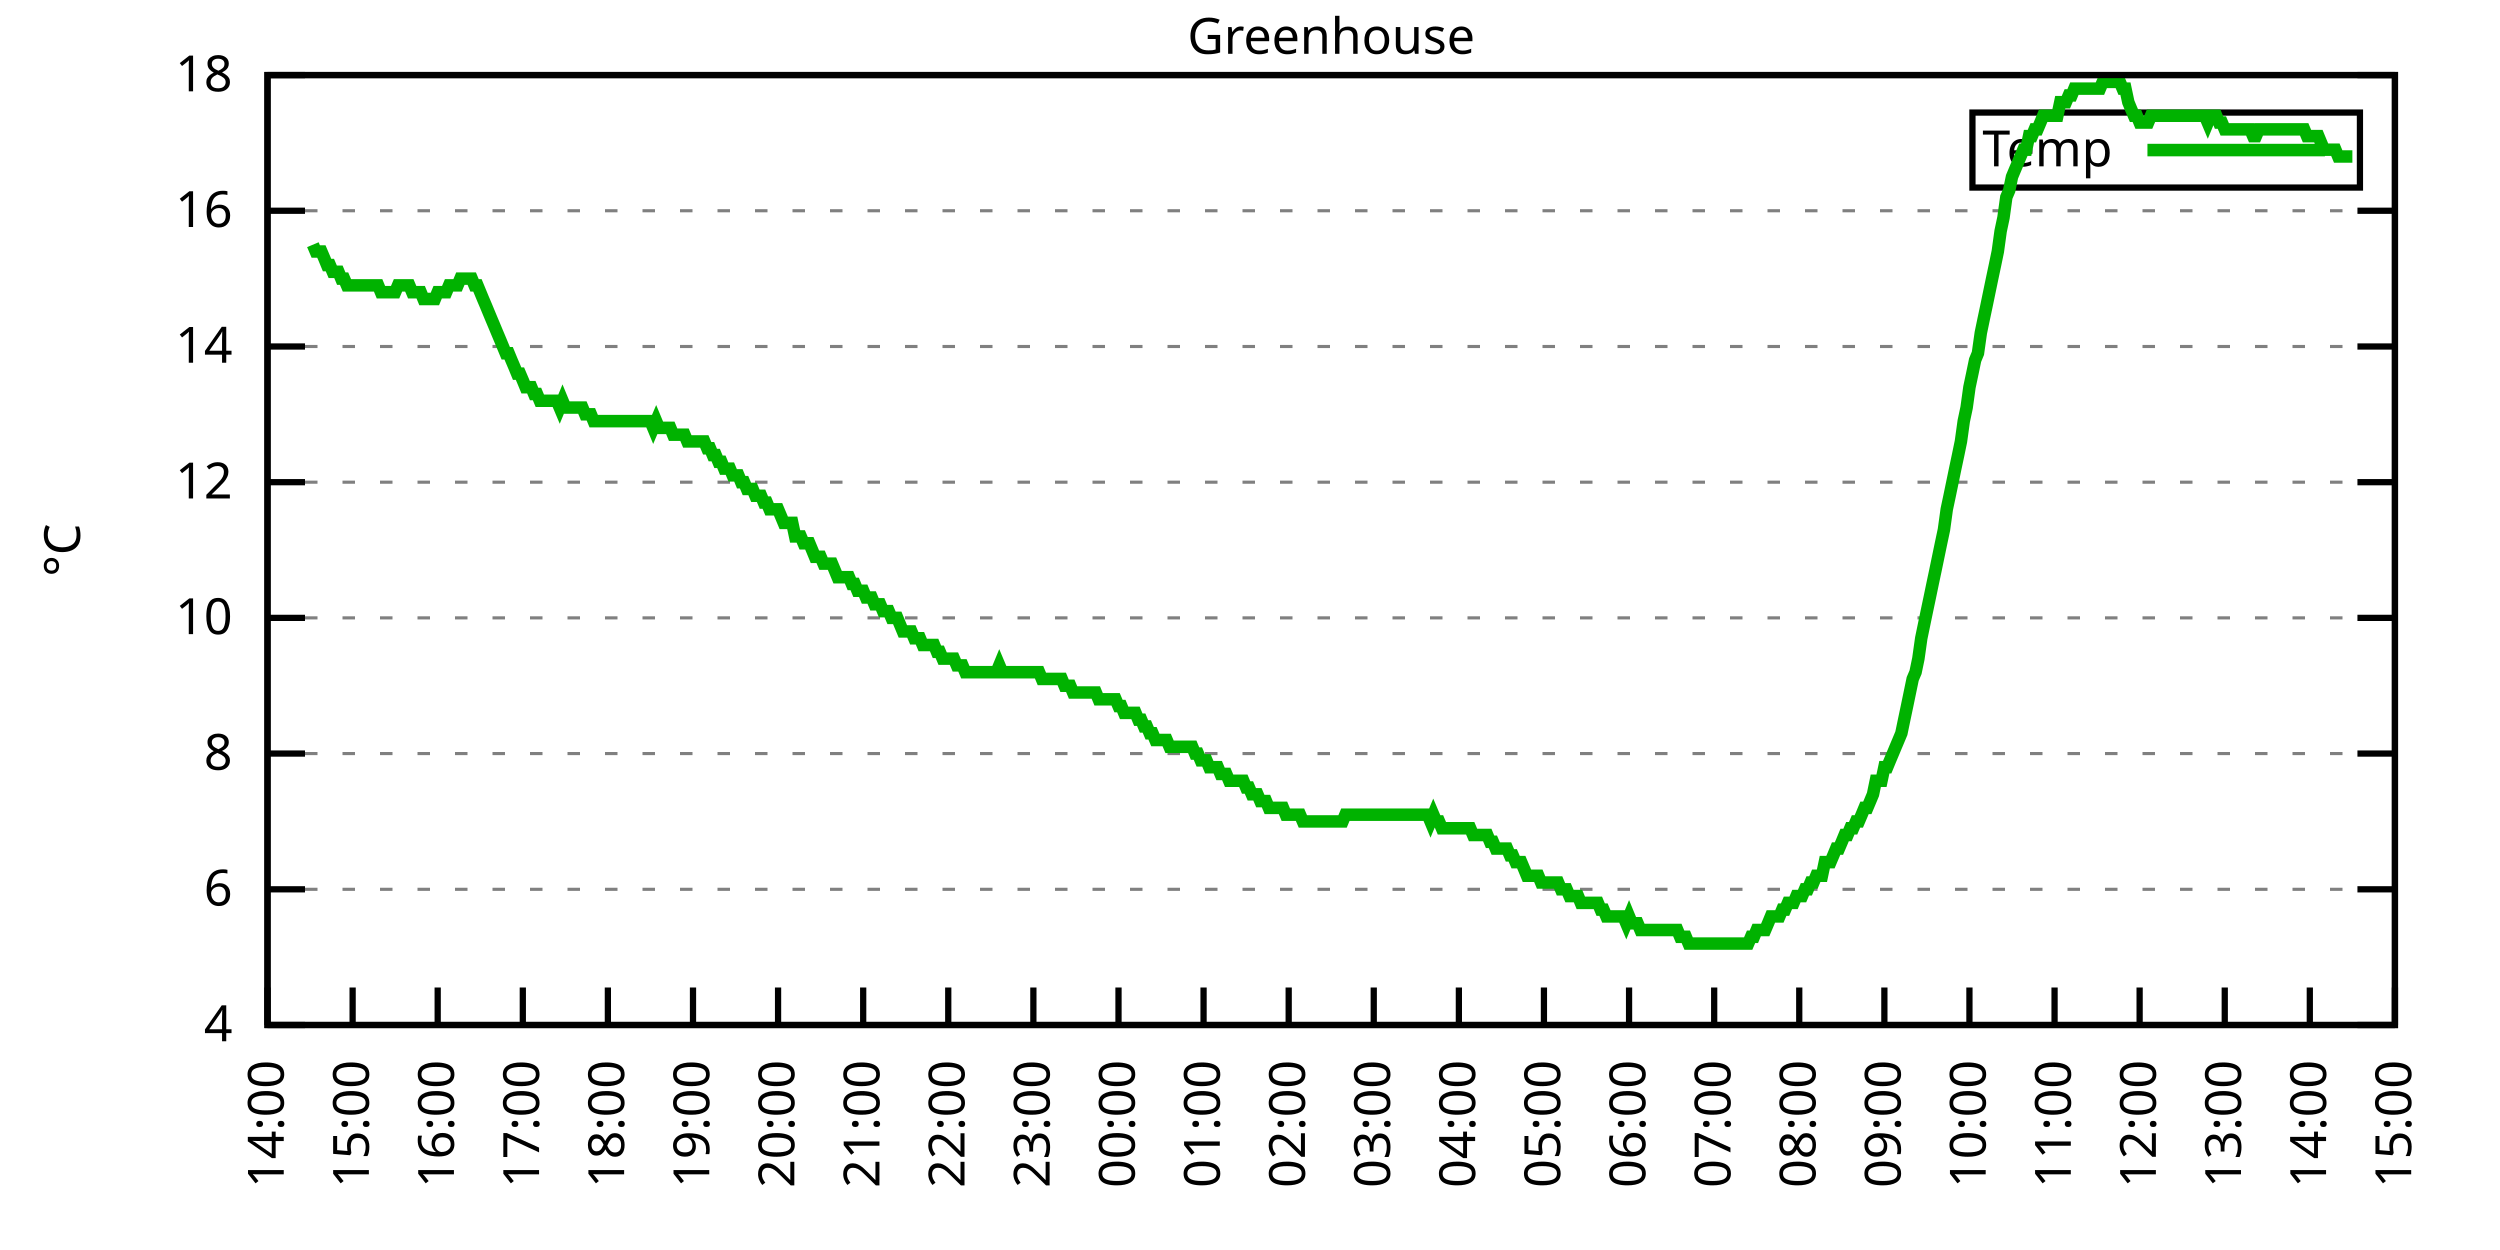
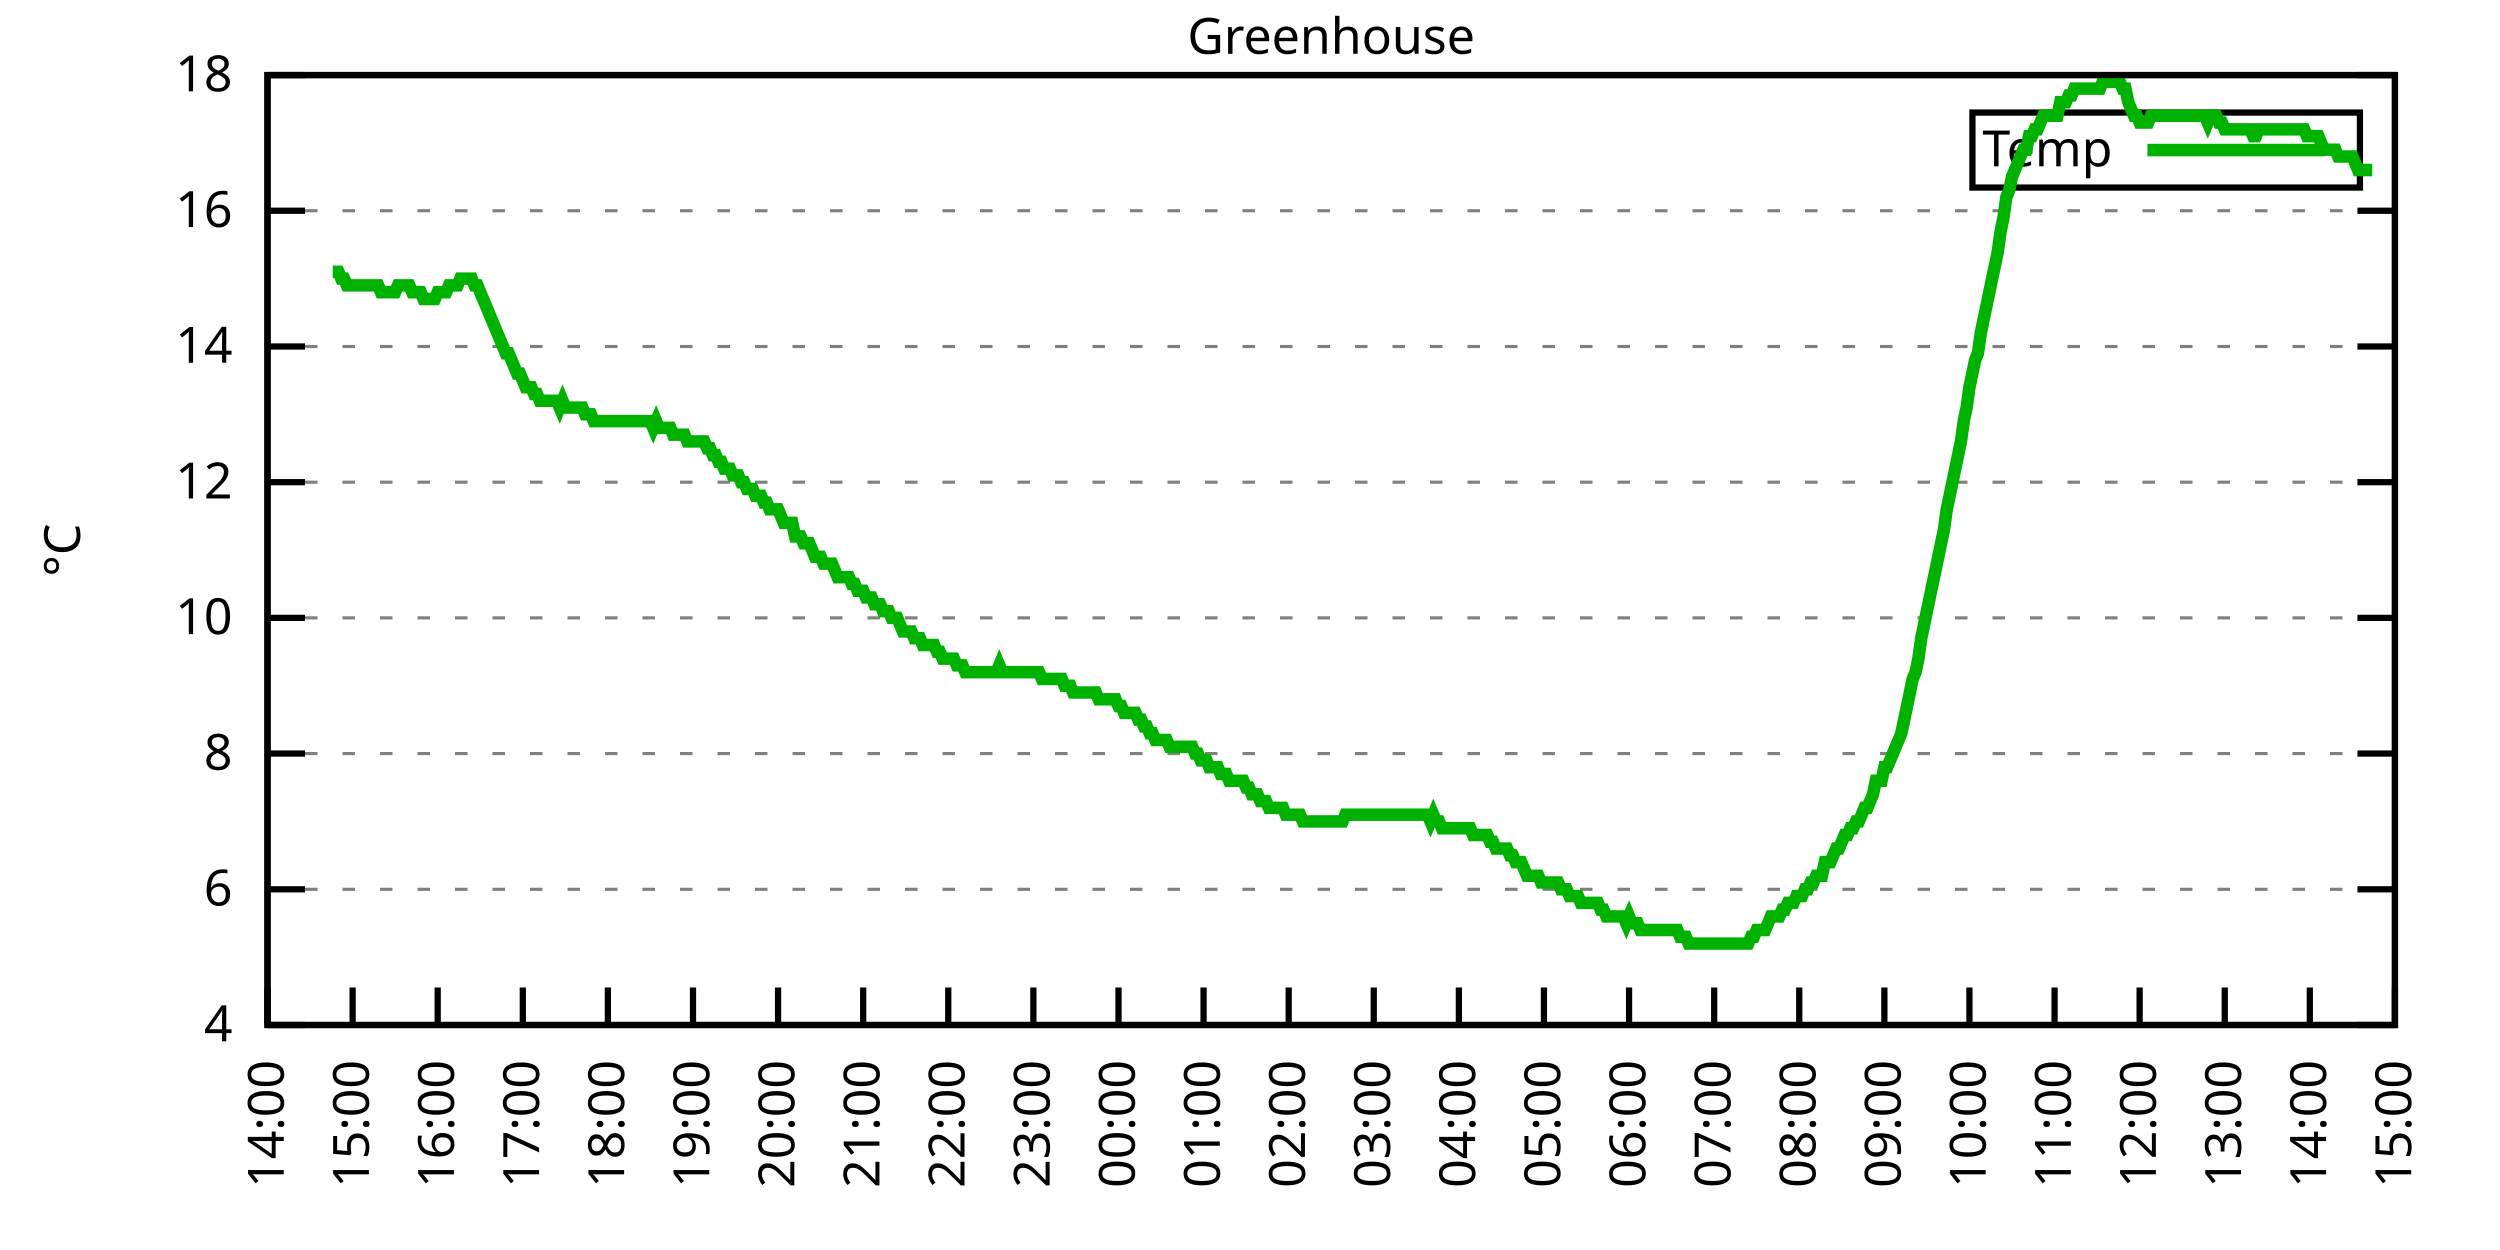
<svg xmlns="http://www.w3.org/2000/svg" xmlns:xlink="http://www.w3.org/1999/xlink" width="400" height="200" viewBox="0 0 400 200">
  <g id="gnuplot_canvas">
    <rect x="0" y="0" width="400" height="200" fill="none" />
    <defs>
      <circle id="gpDot" r="0.5" stroke-width="0.5" stroke="currentColor" />
      <path id="gpPt0" stroke-width="0.333" stroke="currentColor" d="M-1,0 h2 M0,-1 v2" />
      <path id="gpPt1" stroke-width="0.333" stroke="currentColor" d="M-1,-1 L1,1 M1,-1 L-1,1" />
      <path id="gpPt2" stroke-width="0.333" stroke="currentColor" d="M-1,0 L1,0 M0,-1 L0,1 M-1,-1 L1,1 M-1,1 L1,-1" />
      <rect id="gpPt3" stroke-width="0.333" stroke="currentColor" x="-1" y="-1" width="2" height="2" />
      <rect id="gpPt4" stroke-width="0.333" stroke="currentColor" fill="currentColor" x="-1" y="-1" width="2" height="2" />
      <circle id="gpPt5" stroke-width="0.333" stroke="currentColor" cx="0" cy="0" r="1" />
      <use xlink:href="#gpPt5" id="gpPt6" fill="currentColor" stroke="none" />
      <path id="gpPt7" stroke-width="0.333" stroke="currentColor" d="M0,-1.33 L-1.33,0.67 L1.33,0.67 z" />
      <use xlink:href="#gpPt7" id="gpPt8" fill="currentColor" stroke="none" />
      <use xlink:href="#gpPt7" id="gpPt9" stroke="currentColor" transform="rotate(180)" />
      <use xlink:href="#gpPt9" id="gpPt10" fill="currentColor" stroke="none" />
      <use xlink:href="#gpPt3" id="gpPt11" stroke="currentColor" transform="rotate(45)" />
      <use xlink:href="#gpPt11" id="gpPt12" fill="currentColor" stroke="none" />
      <path id="gpPt13" stroke-width="0.333" stroke="currentColor" d="M0,1.330 L1.265,0.411 L0.782,-1.067 L-0.782,-1.076 L-1.265,0.411 z" />
      <use xlink:href="#gpPt13" id="gpPt14" fill="currentColor" stroke="none" />
      <filter id="textbox" filterUnits="objectBoundingBox" x="0" y="0" height="1" width="1">
        <feFlood flood-color="white" flood-opacity="1" result="bgnd" />
        <feComposite in="SourceGraphic" in2="bgnd" operator="atop" />
      </filter>
      <filter id="greybox" filterUnits="objectBoundingBox" x="0" y="0" height="1" width="1">
        <feFlood flood-color="lightgrey" flood-opacity="1" result="grey" />
        <feComposite in="SourceGraphic" in2="grey" operator="atop" />
      </filter>
    </defs>
    <g fill="none" color="white" stroke="currentColor" stroke-width="1.00" stroke-linecap="butt" stroke-linejoin="miter">
</g>
    <g fill="none" color="black" stroke="currentColor" stroke-width="1.00" stroke-linecap="butt" stroke-linejoin="miter">
      <g stroke="none" shape-rendering="crispEdges">
        <polygon fill="rgb(255, 255, 255)" points="42.80,164.00 383.18,164.00 383.18,12.02 42.80,12.02 " />
      </g>
    </g>
    <g fill="none" color="black" stroke="currentColor" stroke-width="1.00" stroke-linecap="butt" stroke-linejoin="miter">
</g>
    <g fill="none" color="black" stroke="black" stroke-width="0.50" stroke-linecap="butt" stroke-linejoin="miter">
</g>
    <g fill="none" color="gray" stroke="currentColor" stroke-width="0.50" stroke-linecap="butt" stroke-linejoin="miter">
      <path stroke="gray" stroke-dasharray="2,4" class="gridline" d="M42.80,164.00 L383.19,164.00  " />
    </g>
    <g fill="none" color="gray" stroke="gray" stroke-width="1.00" stroke-linecap="butt" stroke-linejoin="miter">
</g>
    <g fill="none" color="black" stroke="currentColor" stroke-width="1.00" stroke-linecap="butt" stroke-linejoin="miter">
      <path stroke="black" d="M42.80,164.00 L48.80,164.00 M383.19,164.00 L377.19,164.00  " />
      <g transform="translate(37.20,166.60)" stroke="none" fill="black" font-family="Sans" font-size="8.00" text-anchor="end">
        <text>
          <tspan font-family="Sans"> 4</tspan>
        </text>
      </g>
    </g>
    <g fill="none" color="black" stroke="currentColor" stroke-width="1.00" stroke-linecap="butt" stroke-linejoin="miter">
</g>
    <g fill="none" color="black" stroke="black" stroke-width="0.50" stroke-linecap="butt" stroke-linejoin="miter">
</g>
    <g fill="none" color="gray" stroke="currentColor" stroke-width="0.50" stroke-linecap="butt" stroke-linejoin="miter">
      <path stroke="gray" stroke-dasharray="2,4" class="gridline" d="M42.80,142.29 L383.19,142.29  " />
    </g>
    <g fill="none" color="gray" stroke="gray" stroke-width="1.00" stroke-linecap="butt" stroke-linejoin="miter">
</g>
    <g fill="none" color="black" stroke="currentColor" stroke-width="1.00" stroke-linecap="butt" stroke-linejoin="miter">
      <path stroke="black" d="M42.80,142.29 L48.80,142.29 M383.19,142.29 L377.19,142.29  " />
      <g transform="translate(37.20,144.89)" stroke="none" fill="black" font-family="Sans" font-size="8.00" text-anchor="end">
        <text>
          <tspan font-family="Sans"> 6</tspan>
        </text>
      </g>
    </g>
    <g fill="none" color="black" stroke="currentColor" stroke-width="1.00" stroke-linecap="butt" stroke-linejoin="miter">
</g>
    <g fill="none" color="black" stroke="black" stroke-width="0.50" stroke-linecap="butt" stroke-linejoin="miter">
</g>
    <g fill="none" color="gray" stroke="currentColor" stroke-width="0.50" stroke-linecap="butt" stroke-linejoin="miter">
      <path stroke="gray" stroke-dasharray="2,4" class="gridline" d="M42.80,120.57 L383.19,120.57  " />
    </g>
    <g fill="none" color="gray" stroke="gray" stroke-width="1.00" stroke-linecap="butt" stroke-linejoin="miter">
</g>
    <g fill="none" color="black" stroke="currentColor" stroke-width="1.00" stroke-linecap="butt" stroke-linejoin="miter">
      <path stroke="black" d="M42.80,120.57 L48.80,120.57 M383.19,120.57 L377.19,120.57  " />
      <g transform="translate(37.20,123.17)" stroke="none" fill="black" font-family="Sans" font-size="8.00" text-anchor="end">
        <text>
          <tspan font-family="Sans"> 8</tspan>
        </text>
      </g>
    </g>
    <g fill="none" color="black" stroke="currentColor" stroke-width="1.00" stroke-linecap="butt" stroke-linejoin="miter">
</g>
    <g fill="none" color="black" stroke="black" stroke-width="0.50" stroke-linecap="butt" stroke-linejoin="miter">
</g>
    <g fill="none" color="gray" stroke="currentColor" stroke-width="0.50" stroke-linecap="butt" stroke-linejoin="miter">
      <path stroke="gray" stroke-dasharray="2,4" class="gridline" d="M42.80,98.86 L383.19,98.86  " />
    </g>
    <g fill="none" color="gray" stroke="gray" stroke-width="1.00" stroke-linecap="butt" stroke-linejoin="miter">
</g>
    <g fill="none" color="black" stroke="currentColor" stroke-width="1.00" stroke-linecap="butt" stroke-linejoin="miter">
      <path stroke="black" d="M42.80,98.86 L48.80,98.86 M383.19,98.86 L377.19,98.86  " />
      <g transform="translate(37.20,101.46)" stroke="none" fill="black" font-family="Sans" font-size="8.00" text-anchor="end">
        <text>
          <tspan font-family="Sans"> 10</tspan>
        </text>
      </g>
    </g>
    <g fill="none" color="black" stroke="currentColor" stroke-width="1.00" stroke-linecap="butt" stroke-linejoin="miter">
</g>
    <g fill="none" color="black" stroke="black" stroke-width="0.50" stroke-linecap="butt" stroke-linejoin="miter">
</g>
    <g fill="none" color="gray" stroke="currentColor" stroke-width="0.50" stroke-linecap="butt" stroke-linejoin="miter">
      <path stroke="gray" stroke-dasharray="2,4" class="gridline" d="M42.80,77.15 L383.19,77.15  " />
    </g>
    <g fill="none" color="gray" stroke="gray" stroke-width="1.00" stroke-linecap="butt" stroke-linejoin="miter">
</g>
    <g fill="none" color="black" stroke="currentColor" stroke-width="1.00" stroke-linecap="butt" stroke-linejoin="miter">
      <path stroke="black" d="M42.80,77.15 L48.80,77.15 M383.19,77.15 L377.19,77.15  " />
      <g transform="translate(37.20,79.75)" stroke="none" fill="black" font-family="Sans" font-size="8.00" text-anchor="end">
        <text>
          <tspan font-family="Sans"> 12</tspan>
        </text>
      </g>
    </g>
    <g fill="none" color="black" stroke="currentColor" stroke-width="1.00" stroke-linecap="butt" stroke-linejoin="miter">
</g>
    <g fill="none" color="black" stroke="black" stroke-width="0.50" stroke-linecap="butt" stroke-linejoin="miter">
</g>
    <g fill="none" color="gray" stroke="currentColor" stroke-width="0.50" stroke-linecap="butt" stroke-linejoin="miter">
      <path stroke="gray" stroke-dasharray="2,4" class="gridline" d="M42.80,55.44 L383.19,55.44  " />
    </g>
    <g fill="none" color="gray" stroke="gray" stroke-width="1.00" stroke-linecap="butt" stroke-linejoin="miter">
</g>
    <g fill="none" color="black" stroke="currentColor" stroke-width="1.00" stroke-linecap="butt" stroke-linejoin="miter">
      <path stroke="black" d="M42.80,55.44 L48.80,55.44 M383.19,55.44 L377.19,55.44  " />
      <g transform="translate(37.20,58.04)" stroke="none" fill="black" font-family="Sans" font-size="8.00" text-anchor="end">
        <text>
          <tspan font-family="Sans"> 14</tspan>
        </text>
      </g>
    </g>
    <g fill="none" color="black" stroke="currentColor" stroke-width="1.00" stroke-linecap="butt" stroke-linejoin="miter">
</g>
    <g fill="none" color="black" stroke="black" stroke-width="0.50" stroke-linecap="butt" stroke-linejoin="miter">
</g>
    <g fill="none" color="gray" stroke="currentColor" stroke-width="0.50" stroke-linecap="butt" stroke-linejoin="miter">
      <path stroke="gray" stroke-dasharray="2,4" class="gridline" d="M42.80,33.72 L383.19,33.72  " />
    </g>
    <g fill="none" color="gray" stroke="gray" stroke-width="1.00" stroke-linecap="butt" stroke-linejoin="miter">
</g>
    <g fill="none" color="black" stroke="currentColor" stroke-width="1.00" stroke-linecap="butt" stroke-linejoin="miter">
      <path stroke="black" d="M42.80,33.72 L48.80,33.72 M383.19,33.72 L377.19,33.72  " />
      <g transform="translate(37.20,36.32)" stroke="none" fill="black" font-family="Sans" font-size="8.00" text-anchor="end">
        <text>
          <tspan font-family="Sans"> 16</tspan>
        </text>
      </g>
    </g>
    <g fill="none" color="black" stroke="currentColor" stroke-width="1.00" stroke-linecap="butt" stroke-linejoin="miter">
</g>
    <g fill="none" color="black" stroke="black" stroke-width="0.50" stroke-linecap="butt" stroke-linejoin="miter">
</g>
    <g fill="none" color="gray" stroke="currentColor" stroke-width="0.50" stroke-linecap="butt" stroke-linejoin="miter">
      <path stroke="gray" stroke-dasharray="2,4" class="gridline" d="M42.80,12.01 L383.19,12.01  " />
    </g>
    <g fill="none" color="gray" stroke="gray" stroke-width="1.00" stroke-linecap="butt" stroke-linejoin="miter">
</g>
    <g fill="none" color="black" stroke="currentColor" stroke-width="1.00" stroke-linecap="butt" stroke-linejoin="miter">
      <path stroke="black" d="M42.80,12.01 L48.80,12.01 M383.19,12.01 L377.19,12.01  " />
      <g transform="translate(37.20,14.61)" stroke="none" fill="black" font-family="Sans" font-size="8.00" text-anchor="end">
        <text>
          <tspan font-family="Sans"> 18</tspan>
        </text>
      </g>
    </g>
    <g fill="none" color="black" stroke="currentColor" stroke-width="1.00" stroke-linecap="butt" stroke-linejoin="miter">
      <path stroke="black" d="M42.80,164.00 L42.80,158.00  " />
      <g transform="translate(45.40,169.60) rotate(270.00)" stroke="none" fill="black" font-family="Sans" font-size="8.00" text-anchor="end">
        <text>
          <tspan font-family="Sans">14:00</tspan>
        </text>
      </g>
    </g>
    <g fill="none" color="black" stroke="currentColor" stroke-width="1.00" stroke-linecap="butt" stroke-linejoin="miter">
      <path stroke="black" d="M56.42,164.00 L56.42,158.00  " />
      <g transform="translate(59.02,169.60) rotate(270.00)" stroke="none" fill="black" font-family="Sans" font-size="8.00" text-anchor="end">
        <text>
          <tspan font-family="Sans">15:00</tspan>
        </text>
      </g>
    </g>
    <g fill="none" color="black" stroke="currentColor" stroke-width="1.00" stroke-linecap="butt" stroke-linejoin="miter">
      <path stroke="black" d="M70.03,164.00 L70.03,158.00  " />
      <g transform="translate(72.63,169.60) rotate(270.00)" stroke="none" fill="black" font-family="Sans" font-size="8.00" text-anchor="end">
        <text>
          <tspan font-family="Sans">16:00</tspan>
        </text>
      </g>
    </g>
    <g fill="none" color="black" stroke="currentColor" stroke-width="1.00" stroke-linecap="butt" stroke-linejoin="miter">
      <path stroke="black" d="M83.65,164.00 L83.65,158.00  " />
      <g transform="translate(86.25,169.60) rotate(270.00)" stroke="none" fill="black" font-family="Sans" font-size="8.00" text-anchor="end">
        <text>
          <tspan font-family="Sans">17:00</tspan>
        </text>
      </g>
    </g>
    <g fill="none" color="black" stroke="currentColor" stroke-width="1.00" stroke-linecap="butt" stroke-linejoin="miter">
      <path stroke="black" d="M97.26,164.00 L97.26,158.00  " />
      <g transform="translate(99.86,169.60) rotate(270.00)" stroke="none" fill="black" font-family="Sans" font-size="8.00" text-anchor="end">
        <text>
          <tspan font-family="Sans">18:00</tspan>
        </text>
      </g>
    </g>
    <g fill="none" color="black" stroke="currentColor" stroke-width="1.00" stroke-linecap="butt" stroke-linejoin="miter">
      <path stroke="black" d="M110.88,164.00 L110.88,158.00  " />
      <g transform="translate(113.48,169.60) rotate(270.00)" stroke="none" fill="black" font-family="Sans" font-size="8.00" text-anchor="end">
        <text>
          <tspan font-family="Sans">19:00</tspan>
        </text>
      </g>
    </g>
    <g fill="none" color="black" stroke="currentColor" stroke-width="1.00" stroke-linecap="butt" stroke-linejoin="miter">
      <path stroke="black" d="M124.49,164.00 L124.49,158.00  " />
      <g transform="translate(127.09,169.60) rotate(270.00)" stroke="none" fill="black" font-family="Sans" font-size="8.00" text-anchor="end">
        <text>
          <tspan font-family="Sans">20:00</tspan>
        </text>
      </g>
    </g>
    <g fill="none" color="black" stroke="currentColor" stroke-width="1.00" stroke-linecap="butt" stroke-linejoin="miter">
      <path stroke="black" d="M138.11,164.00 L138.11,158.00  " />
      <g transform="translate(140.71,169.60) rotate(270.00)" stroke="none" fill="black" font-family="Sans" font-size="8.00" text-anchor="end">
        <text>
          <tspan font-family="Sans">21:00</tspan>
        </text>
      </g>
    </g>
    <g fill="none" color="black" stroke="currentColor" stroke-width="1.00" stroke-linecap="butt" stroke-linejoin="miter">
      <path stroke="black" d="M151.72,164.00 L151.72,158.00  " />
      <g transform="translate(154.32,169.60) rotate(270.00)" stroke="none" fill="black" font-family="Sans" font-size="8.00" text-anchor="end">
        <text>
          <tspan font-family="Sans">22:00</tspan>
        </text>
      </g>
    </g>
    <g fill="none" color="black" stroke="currentColor" stroke-width="1.00" stroke-linecap="butt" stroke-linejoin="miter">
      <path stroke="black" d="M165.34,164.00 L165.34,158.00  " />
      <g transform="translate(167.94,169.60) rotate(270.00)" stroke="none" fill="black" font-family="Sans" font-size="8.00" text-anchor="end">
        <text>
          <tspan font-family="Sans">23:00</tspan>
        </text>
      </g>
    </g>
    <g fill="none" color="black" stroke="currentColor" stroke-width="1.00" stroke-linecap="butt" stroke-linejoin="miter">
      <path stroke="black" d="M178.96,164.00 L178.96,158.00  " />
      <g transform="translate(181.56,169.60) rotate(270.00)" stroke="none" fill="black" font-family="Sans" font-size="8.00" text-anchor="end">
        <text>
          <tspan font-family="Sans">00:00</tspan>
        </text>
      </g>
    </g>
    <g fill="none" color="black" stroke="currentColor" stroke-width="1.00" stroke-linecap="butt" stroke-linejoin="miter">
      <path stroke="black" d="M192.57,164.00 L192.57,158.00  " />
      <g transform="translate(195.17,169.60) rotate(270.00)" stroke="none" fill="black" font-family="Sans" font-size="8.00" text-anchor="end">
        <text>
          <tspan font-family="Sans">01:00</tspan>
        </text>
      </g>
    </g>
    <g fill="none" color="black" stroke="currentColor" stroke-width="1.00" stroke-linecap="butt" stroke-linejoin="miter">
      <path stroke="black" d="M206.19,164.00 L206.19,158.00  " />
      <g transform="translate(208.79,169.60) rotate(270.00)" stroke="none" fill="black" font-family="Sans" font-size="8.00" text-anchor="end">
        <text>
          <tspan font-family="Sans">02:00</tspan>
        </text>
      </g>
    </g>
    <g fill="none" color="black" stroke="currentColor" stroke-width="1.00" stroke-linecap="butt" stroke-linejoin="miter">
      <path stroke="black" d="M219.80,164.00 L219.80,158.00  " />
      <g transform="translate(222.40,169.60) rotate(270.00)" stroke="none" fill="black" font-family="Sans" font-size="8.00" text-anchor="end">
        <text>
          <tspan font-family="Sans">03:00</tspan>
        </text>
      </g>
    </g>
    <g fill="none" color="black" stroke="currentColor" stroke-width="1.00" stroke-linecap="butt" stroke-linejoin="miter">
      <path stroke="black" d="M233.42,164.00 L233.42,158.00  " />
      <g transform="translate(236.02,169.60) rotate(270.00)" stroke="none" fill="black" font-family="Sans" font-size="8.00" text-anchor="end">
        <text>
          <tspan font-family="Sans">04:00</tspan>
        </text>
      </g>
    </g>
    <g fill="none" color="black" stroke="currentColor" stroke-width="1.00" stroke-linecap="butt" stroke-linejoin="miter">
      <path stroke="black" d="M247.03,164.00 L247.03,158.00  " />
      <g transform="translate(249.63,169.60) rotate(270.00)" stroke="none" fill="black" font-family="Sans" font-size="8.00" text-anchor="end">
        <text>
          <tspan font-family="Sans">05:00</tspan>
        </text>
      </g>
    </g>
    <g fill="none" color="black" stroke="currentColor" stroke-width="1.00" stroke-linecap="butt" stroke-linejoin="miter">
      <path stroke="black" d="M260.65,164.00 L260.65,158.00  " />
      <g transform="translate(263.25,169.60) rotate(270.00)" stroke="none" fill="black" font-family="Sans" font-size="8.00" text-anchor="end">
        <text>
          <tspan font-family="Sans">06:00</tspan>
        </text>
      </g>
    </g>
    <g fill="none" color="black" stroke="currentColor" stroke-width="1.00" stroke-linecap="butt" stroke-linejoin="miter">
      <path stroke="black" d="M274.27,164.00 L274.27,158.00  " />
      <g transform="translate(276.87,169.60) rotate(270.00)" stroke="none" fill="black" font-family="Sans" font-size="8.00" text-anchor="end">
        <text>
          <tspan font-family="Sans">07:00</tspan>
        </text>
      </g>
    </g>
    <g fill="none" color="black" stroke="currentColor" stroke-width="1.00" stroke-linecap="butt" stroke-linejoin="miter">
      <path stroke="black" d="M287.88,164.00 L287.88,158.00  " />
      <g transform="translate(290.48,169.60) rotate(270.00)" stroke="none" fill="black" font-family="Sans" font-size="8.00" text-anchor="end">
        <text>
          <tspan font-family="Sans">08:00</tspan>
        </text>
      </g>
    </g>
    <g fill="none" color="black" stroke="currentColor" stroke-width="1.00" stroke-linecap="butt" stroke-linejoin="miter">
      <path stroke="black" d="M301.50,164.00 L301.50,158.00  " />
      <g transform="translate(304.10,169.60) rotate(270.00)" stroke="none" fill="black" font-family="Sans" font-size="8.00" text-anchor="end">
        <text>
          <tspan font-family="Sans">09:00</tspan>
        </text>
      </g>
    </g>
    <g fill="none" color="black" stroke="currentColor" stroke-width="1.00" stroke-linecap="butt" stroke-linejoin="miter">
      <path stroke="black" d="M315.11,164.00 L315.11,158.00  " />
      <g transform="translate(317.71,169.60) rotate(270.00)" stroke="none" fill="black" font-family="Sans" font-size="8.00" text-anchor="end">
        <text>
          <tspan font-family="Sans">10:00</tspan>
        </text>
      </g>
    </g>
    <g fill="none" color="black" stroke="currentColor" stroke-width="1.00" stroke-linecap="butt" stroke-linejoin="miter">
      <path stroke="black" d="M328.73,164.00 L328.73,158.00  " />
      <g transform="translate(331.33,169.60) rotate(270.00)" stroke="none" fill="black" font-family="Sans" font-size="8.00" text-anchor="end">
        <text>
          <tspan font-family="Sans">11:00</tspan>
        </text>
      </g>
    </g>
    <g fill="none" color="black" stroke="currentColor" stroke-width="1.00" stroke-linecap="butt" stroke-linejoin="miter">
      <path stroke="black" d="M342.34,164.00 L342.34,158.00  " />
      <g transform="translate(344.94,169.60) rotate(270.00)" stroke="none" fill="black" font-family="Sans" font-size="8.00" text-anchor="end">
        <text>
          <tspan font-family="Sans">12:00</tspan>
        </text>
      </g>
    </g>
    <g fill="none" color="black" stroke="currentColor" stroke-width="1.00" stroke-linecap="butt" stroke-linejoin="miter">
      <path stroke="black" d="M355.96,164.00 L355.96,158.00  " />
      <g transform="translate(358.56,169.60) rotate(270.00)" stroke="none" fill="black" font-family="Sans" font-size="8.00" text-anchor="end">
        <text>
          <tspan font-family="Sans">13:00</tspan>
        </text>
      </g>
    </g>
    <g fill="none" color="black" stroke="currentColor" stroke-width="1.00" stroke-linecap="butt" stroke-linejoin="miter">
      <path stroke="black" d="M369.57,164.00 L369.57,158.00  " />
      <g transform="translate(372.17,169.60) rotate(270.00)" stroke="none" fill="black" font-family="Sans" font-size="8.00" text-anchor="end">
        <text>
          <tspan font-family="Sans">14:00</tspan>
        </text>
      </g>
    </g>
    <g fill="none" color="black" stroke="currentColor" stroke-width="1.00" stroke-linecap="butt" stroke-linejoin="miter">
      <path stroke="black" d="M383.19,164.00 L383.19,158.00  " />
      <g transform="translate(385.79,169.60) rotate(270.00)" stroke="none" fill="black" font-family="Sans" font-size="8.00" text-anchor="end">
        <text>
          <tspan font-family="Sans">15:00</tspan>
        </text>
      </g>
    </g>
    <g fill="none" color="black" stroke="currentColor" stroke-width="1.00" stroke-linecap="butt" stroke-linejoin="miter">
</g>
    <g fill="none" color="black" stroke="currentColor" stroke-width="1.00" stroke-linecap="butt" stroke-linejoin="miter">
      <path stroke="black" d="M42.80,12.01 L42.80,164.00 L383.19,164.00 L383.19,12.01 L42.80,12.01 Z  " />
    </g>
    <g fill="none" color="black" stroke="currentColor" stroke-width="1.00" stroke-linecap="butt" stroke-linejoin="miter">
</g>
    <g fill="none" color="black" stroke="currentColor" stroke-width="1.00" stroke-linecap="butt" stroke-linejoin="miter">
      <path stroke="black" d="M315.59,30.01 L315.59,18.01 L377.59,18.01 L377.59,30.01 L315.59,30.01 Z  " />
    </g>
    <g id="Greenhouse_plot_1">
      <g fill="none" color="white" stroke="black" stroke-width="2.00" stroke-linecap="butt" stroke-linejoin="miter">
</g>
      <g fill="none" color="black" stroke="currentColor" stroke-width="2.00" stroke-linecap="butt" stroke-linejoin="miter">
        <g transform="translate(337.99,26.61)" stroke="none" fill="black" font-family="Sans" font-size="8.00" text-anchor="end">
          <text>
            <tspan font-family="Sans">Temp</tspan>
          </text>
        </g>
      </g>
      <g fill="none" color="black" stroke="currentColor" stroke-width="2.00" stroke-linecap="butt" stroke-linejoin="miter">
-         <path stroke="rgb(  0, 178,   0)" d="M343.59,24.01 L371.99,24.01 M50.06,39.15 L50.52,40.24 L50.97,40.24 L51.42,40.24 L51.88,41.32 L52.33,42.41   L52.78,42.41 L53.24,43.49 L53.69,43.49 L54.15,43.49 L54.60,44.58 L55.05,44.58 L55.51,45.66 L55.96,45.66   L56.42,45.66 L56.87,45.66 L57.32,45.66 L57.78,45.66 L58.23,45.66 L58.68,45.66 L59.14,45.66 L59.59,45.66   L60.05,45.66 L60.50,45.66 L60.95,46.75 L61.41,46.75 L61.86,46.75 L62.32,46.75 L62.77,46.75 L63.22,46.75   L63.68,45.66 L64.13,45.66 L64.58,45.66 L65.04,45.66 L65.49,45.66 L65.95,46.75 L66.40,46.75 L66.85,46.75   L67.31,46.75 L67.76,47.84 L68.22,47.84 L68.67,47.84 L69.12,47.84 L69.58,47.84 L70.03,46.75 L70.49,46.75   L70.94,46.75 L71.39,46.75 L71.85,45.66 L72.30,45.66 L72.75,45.66 L73.21,45.66 L73.66,44.58 L74.12,44.58   L74.57,44.58 L75.02,44.58 L75.48,44.58 L75.93,45.66 L76.39,45.66 L76.84,46.75 L77.29,47.84 L77.75,48.92   L78.20,50.01 L78.65,51.09 L79.11,52.18 L79.56,53.26 L80.02,54.35 L80.47,55.44 L80.92,56.52 L81.38,56.52   L81.83,57.61 L82.29,58.69 L82.74,59.78 L83.19,59.78 L83.65,60.86 L84.10,61.95 L84.55,61.95 L85.01,61.95   L85.46,63.04 L85.92,63.04 L86.37,64.12 L86.82,64.12 L87.28,64.12 L87.73,64.12 L88.19,64.12 L88.64,64.12   L89.09,64.12 L89.55,65.21 L90.00,64.12 L90.45,65.21 L90.91,65.21 L91.36,65.21 L91.82,65.21 L92.27,65.21   L92.72,65.21 L93.18,65.21 L93.63,66.29 L94.09,66.29 L94.54,66.29 L94.99,67.38 L95.45,67.38 L95.90,67.38   L96.35,67.38 L96.81,67.38 L97.26,67.38 L97.72,67.38 L98.17,67.38 L98.62,67.38 L99.08,67.38 L99.53,67.38   L99.99,67.38 L100.44,67.38 L100.89,67.38 L101.35,67.38 L101.80,67.38 L102.25,67.38 L102.71,67.38 L103.16,67.38   L103.62,67.38 L104.07,67.38 L104.52,68.46 L104.98,67.38 L105.43,68.46 L105.89,68.46 L106.34,68.46 L106.79,68.46   L107.25,68.46 L107.70,69.55 L108.15,69.55 L108.61,69.55 L109.06,69.55 L109.52,69.55 L109.97,70.63 L110.42,70.63   L110.88,70.63 L111.33,70.63 L111.79,70.63 L112.24,70.63 L112.69,70.63 L113.15,71.72 L113.60,71.72 L114.05,72.81   L114.51,72.81 L114.96,73.89 L115.42,73.89 L115.87,74.98 L116.32,74.98 L116.78,74.98 L117.23,76.06 L117.69,76.06   L118.14,76.06 L118.59,77.15 L119.05,77.15 L119.50,78.23 L119.96,78.23 L120.41,78.23 L120.86,79.32 L121.32,79.32   L121.77,79.32 L122.22,80.41 L122.68,80.41 L123.13,81.49 L123.59,81.49 L124.04,81.49 L124.49,81.49 L124.95,82.58   L125.40,83.66 L125.86,83.66 L126.31,83.66 L126.76,83.66 L127.22,85.83 L127.67,85.83 L128.12,85.83 L128.58,86.92   L129.03,86.92 L129.49,86.92 L129.94,88.00 L130.39,89.09 L130.85,89.09 L131.30,89.09 L131.76,90.18 L132.21,90.18   L132.66,90.18 L133.12,90.18 L133.57,91.26 L134.02,92.35 L134.48,92.35 L134.93,92.35 L135.39,92.35 L135.84,92.35   L136.29,93.43 L136.75,93.43 L137.20,94.52 L137.66,94.52 L138.11,94.52 L138.56,95.60 L139.02,95.60 L139.47,95.60   L139.92,96.69 L140.38,96.69 L140.83,96.69 L141.29,97.78 L141.74,97.78 L142.19,97.78 L142.65,98.86 L143.10,98.86   L143.56,98.86 L144.01,99.95 L144.46,101.03 L144.92,101.03 L145.37,101.03 L145.82,101.03 L146.28,102.12 L146.73,102.12   L147.19,102.12 L147.64,103.20 L148.09,103.20 L148.55,103.20 L149.00,103.20 L149.46,103.20 L149.91,104.29 L150.36,104.29   L150.82,105.38 L151.27,105.38 L151.72,105.38 L152.18,105.38 L152.63,105.38 L153.09,106.46 L153.54,106.46 L153.99,106.46   L154.45,107.55 L154.90,107.55 L155.36,107.55 L155.81,107.55 L156.26,107.55 L156.72,107.55 L157.17,107.55 L157.62,107.55   L158.08,107.55 L158.53,107.55 L158.99,107.55 L159.44,107.55 L159.89,106.46 L160.35,107.55 L160.80,107.55 L161.26,107.55   L161.71,107.55 L162.16,107.55 L162.62,107.55 L163.07,107.55 L163.52,107.55 L163.98,107.55 L164.43,107.55 L164.89,107.55   L165.34,107.55 L165.79,107.55 L166.25,107.55 L166.70,108.63 L167.16,108.63 L167.61,108.63 L168.06,108.63 L168.52,108.63   L168.97,108.63 L169.43,108.63 L169.88,108.63 L170.33,109.72 L170.79,109.72 L171.24,109.72 L171.69,110.80 L172.15,110.80   L172.60,110.80 L173.06,110.80 L173.51,110.80 L173.96,110.80 L174.42,110.80 L174.87,110.80 L175.33,110.80 L175.78,111.89   L176.23,111.89 L176.69,111.89 L177.14,111.89 L177.59,111.89 L178.05,111.89 L178.50,111.89 L178.96,112.97 L179.41,112.97   L179.86,114.06 L180.32,114.06 L180.77,114.06 L181.23,114.06 L181.68,114.06 L182.13,115.15 L182.59,115.15 L183.04,116.23   L183.49,116.23 L183.95,117.32 L184.40,117.32 L184.86,118.40 L185.31,118.40 L185.76,118.40 L186.22,118.40 L186.67,118.40   L187.13,119.49 L187.58,119.49 L188.03,119.49 L188.49,119.49 L188.94,119.49 L189.39,119.49 L189.85,119.49 L190.30,119.49   L190.76,119.49 L191.21,120.57 L191.66,120.57 L192.12,121.66 L192.57,121.66 L193.03,121.66 L193.48,122.75 L193.93,122.75   L194.39,122.75 L194.84,122.75 L195.29,123.83 L195.75,123.83 L196.20,123.83 L196.66,124.92 L197.11,124.92 L197.56,124.92   L198.02,124.92 L198.47,124.92 L198.93,124.92 L199.38,126.00 L199.83,126.00 L200.29,127.09 L200.74,127.09 L201.19,127.09   L201.65,128.17 L202.10,128.17 L202.56,128.17 L203.01,129.26 L203.46,129.26 L203.92,129.26 L204.37,129.26 L204.83,129.26   L205.28,129.26 L205.73,130.35 L206.19,130.35 L206.64,130.35 L207.09,130.35 L207.55,130.35 L208.00,130.35 L208.46,131.43   L208.91,131.43 L209.36,131.43 L209.82,131.43 L210.27,131.43 L210.73,131.43 L211.18,131.43 L211.63,131.43 L212.09,131.43   L212.54,131.43 L213.00,131.43 L213.45,131.43 L213.90,131.43 L214.36,131.43 L214.81,131.43 L215.26,130.35 L215.72,130.35   L216.17,130.35 L216.63,130.35 L217.08,130.35 L217.53,130.35 L217.99,130.35 L218.44,130.35 L218.90,130.35 L219.35,130.35   L219.80,130.35 L220.26,130.35 L220.71,130.35 L221.16,130.35 L221.62,130.35 L222.07,130.35 L222.53,130.35 L222.98,130.35   L223.43,130.35 L223.89,130.35 L224.34,130.35 L224.80,130.35 L225.25,130.35 L225.70,130.35 L226.16,130.35 L226.61,130.35   L227.06,130.35 L227.52,130.35 L227.97,130.35 L228.43,130.35 L228.88,131.43 L229.33,130.35 L229.79,131.43 L230.24,131.43   L230.70,132.52 L231.15,132.52 L231.60,132.52 L232.06,132.52 L232.51,132.52 L232.96,132.52 L233.42,132.52 L233.87,132.52   L234.33,132.52 L234.78,132.52 L235.23,132.52 L235.69,133.60 L236.14,133.60 L236.60,133.60 L237.05,133.60 L237.50,133.60   L237.96,133.60 L238.41,134.69 L238.86,134.69 L239.32,135.77 L239.77,135.77 L240.23,135.77 L240.68,135.77 L241.13,135.77   L241.59,136.86 L242.04,136.86 L242.50,137.94 L242.95,137.94 L243.40,137.94 L243.86,139.03 L244.31,140.12 L244.76,140.12   L245.22,140.12 L245.67,140.12 L246.13,140.12 L246.58,141.20 L247.03,141.20 L247.49,141.20 L247.94,141.20 L248.40,141.20   L248.85,141.20 L249.30,141.20 L249.76,142.29 L250.21,142.29 L250.66,142.29 L251.12,143.37 L251.57,143.37 L252.03,143.37   L252.48,143.37 L252.93,144.46 L253.39,144.46 L253.84,144.46 L254.30,144.46 L254.75,144.46 L255.20,144.46 L255.66,144.46   L256.11,145.54 L256.56,145.54 L257.02,146.63 L257.47,146.63 L257.93,146.63 L258.38,146.63 L258.83,146.63 L259.29,146.63   L259.74,146.63 L260.20,147.72 L260.65,146.63 L261.10,147.72 L261.56,147.72 L262.01,147.72 L262.47,148.80 L262.92,148.80   L263.37,148.80 L263.83,148.80 L264.28,148.80 L264.73,148.80 L265.19,148.80 L265.64,148.80 L266.10,148.80 L266.55,148.80   L267.00,148.80 L267.46,148.80 L267.91,148.80 L268.37,148.80 L268.82,149.89 L269.27,149.89 L269.73,149.89 L270.18,150.97   L270.63,150.97 L271.09,150.97 L271.54,150.97 L272.00,150.97 L272.45,150.97 L272.90,150.97 L273.36,150.97 L273.81,150.97   L274.27,150.97 L274.72,150.97 L275.17,150.97 L275.63,150.97 L276.08,150.97 L276.53,150.97 L276.99,150.97 L277.44,150.97   L277.90,150.97 L278.35,150.97 L278.80,150.97 L279.26,150.97 L279.71,150.97 L280.17,149.89 L280.62,149.89 L281.07,148.80   L281.53,148.80 L281.98,148.80 L282.43,148.80 L282.89,147.72 L283.34,146.63 L283.80,146.63 L284.25,146.63 L284.70,146.63   L285.16,145.54 L285.61,145.54 L286.07,144.46 L286.52,144.46 L286.97,144.46 L287.43,143.37 L287.88,143.37 L288.33,143.37   L288.79,142.29 L289.24,142.29 L289.70,141.20 L290.15,141.20 L290.60,140.12 L291.06,140.12 L291.51,140.12 L291.97,137.94   L292.42,137.94 L292.87,137.94 L293.33,136.86 L293.78,135.77 L294.23,135.77 L294.69,134.69 L295.14,133.60 L295.60,133.60   L296.05,132.52 L296.50,132.52 L296.96,131.43 L297.41,131.43 L297.87,130.35 L298.32,129.26 L298.77,129.26 L299.23,128.17   L299.68,127.09 L300.13,124.92 L301.04,124.92 L301.50,122.75 L301.95,122.75 L302.40,121.66 L302.86,120.57 L303.31,119.49   L303.77,118.40 L304.22,117.32 L304.67,115.15 L305.13,112.97 L305.58,110.80 L306.03,108.63 L306.49,107.55 L306.94,105.38   L307.40,102.12 L307.85,99.95 L308.30,97.78 L308.76,95.60 L309.21,93.43 L309.67,91.26 L310.12,89.09 L310.57,86.92   L311.03,84.75 L311.48,81.49 L311.94,79.32 L312.39,77.15 L312.84,74.98 L313.30,72.81 L313.75,70.63 L314.20,67.38   L314.66,65.21 L315.11,61.95 L315.57,59.78 L316.02,57.61 L316.47,56.52 L316.93,53.26 L317.38,51.09 L317.84,48.92   L318.29,46.75 L318.74,44.58 L319.20,42.41 L319.65,40.24 L320.10,36.98 L320.56,34.81 L321.01,31.55 L321.47,30.47   L321.92,28.29 L322.37,27.21 L322.83,26.12 L323.28,25.04 L323.74,23.95 L324.19,23.95 L324.64,21.78 L325.10,21.78   L325.55,20.70 L326.00,20.70 L326.46,19.61 L326.91,18.52 L327.37,18.52 L327.82,18.52 L328.27,18.52 L328.73,18.52   L329.18,18.52 L329.64,16.35 L330.09,16.35 L330.54,16.35 L331.00,15.27 L331.45,15.27 L331.90,14.18 L332.36,14.18   L332.81,14.18 L333.27,14.18 L333.72,14.18 L334.17,14.18 L334.63,14.18 L335.08,14.18 L335.54,14.18 L335.99,14.18   L336.44,13.10 L336.90,13.10 L337.35,13.10 L337.80,13.10 L338.26,13.10 L338.71,13.10 L339.17,13.10 L339.62,14.18   L340.07,14.18 L340.53,16.35 L340.98,17.44 L341.44,18.52 L341.89,18.52 L342.34,19.61 L342.80,19.61 L343.25,19.61   L343.70,19.61 L344.16,18.52 L344.61,18.52 L345.07,18.52 L345.52,18.52 L345.97,18.52 L346.43,18.52 L346.88,18.52   L347.34,18.52 L347.79,18.52 L348.24,18.52 L348.70,18.52 L349.15,18.52 L349.60,18.52 L350.06,18.52 L350.51,18.52   L350.97,18.52 L351.42,18.52 L351.87,18.52 L352.33,18.52 L352.78,18.52 L353.24,19.61 L353.69,18.52 L354.14,18.52   L354.60,18.52 L355.05,19.61 L355.50,19.61 L355.96,20.70 L356.41,20.70 L356.87,20.70 L357.32,20.70 L357.77,20.70   L358.23,20.70 L358.68,20.70 L359.14,20.70 L359.59,20.70 L360.04,20.70 L360.50,21.78 L360.95,21.78 L361.41,20.70   L361.86,20.70 L362.31,20.70 L362.77,20.70 L363.22,20.70 L363.67,20.70 L364.13,20.70 L364.58,20.70 L365.04,20.70   L365.49,20.70 L365.94,20.70 L366.40,20.70 L366.85,20.70 L367.31,20.70 L367.76,20.70 L368.21,20.70 L368.67,20.70   L369.12,21.78 L369.57,21.78 L370.03,21.78 L370.48,21.78 L370.94,21.78 L371.39,22.87 L371.84,23.95 L372.30,23.95   L372.75,23.95 L373.21,23.95 L373.66,23.95 L374.11,25.04 L374.57,25.04 L375.02,25.04 L375.47,25.04 L375.93,25.04   L376.38,25.04  " />
+         <path stroke="rgb(  0, 178,   0)" d="M343.59,24.01 L371.99,24.01 M53.24,43.49 L53.69,43.49 L54.15,43.49 L54.60,44.58 L55.05,44.58 L55.51,45.66   L55.96,45.66 L56.42,45.66 L56.87,45.66 L57.32,45.66 L57.78,45.66 L58.23,45.66 L58.68,45.66 L59.14,45.66   L59.59,45.66 L60.05,45.66 L60.50,45.66 L60.95,46.75 L61.41,46.75 L61.86,46.75 L62.32,46.75 L62.77,46.75   L63.22,46.75 L63.68,45.66 L64.13,45.66 L64.58,45.66 L65.04,45.66 L65.49,45.66 L65.95,46.75 L66.40,46.75   L66.85,46.75 L67.31,46.75 L67.76,47.84 L68.22,47.84 L68.67,47.84 L69.12,47.84 L69.58,47.84 L70.03,46.75   L70.49,46.75 L70.94,46.75 L71.39,46.75 L71.85,45.66 L72.30,45.66 L72.75,45.66 L73.21,45.66 L73.66,44.58   L74.12,44.58 L74.57,44.58 L75.02,44.58 L75.48,44.58 L75.93,45.66 L76.39,45.66 L76.84,46.75 L77.29,47.84   L77.75,48.92 L78.20,50.01 L78.65,51.09 L79.11,52.18 L79.56,53.26 L80.02,54.35 L80.47,55.44 L80.92,56.52   L81.38,56.52 L81.83,57.61 L82.29,58.69 L82.74,59.78 L83.19,59.78 L83.65,60.86 L84.10,61.95 L84.55,61.95   L85.01,61.95 L85.46,63.04 L85.92,63.04 L86.37,64.12 L86.82,64.12 L87.28,64.12 L87.73,64.12 L88.19,64.12   L88.64,64.12 L89.09,64.12 L89.55,65.21 L90.00,64.12 L90.45,65.21 L90.91,65.21 L91.36,65.21 L91.82,65.21   L92.27,65.21 L92.72,65.21 L93.18,65.21 L93.63,66.29 L94.09,66.29 L94.54,66.29 L94.99,67.38 L95.45,67.38   L95.90,67.38 L96.35,67.38 L96.81,67.38 L97.26,67.38 L97.72,67.38 L98.17,67.38 L98.62,67.38 L99.08,67.38   L99.53,67.38 L99.99,67.38 L100.44,67.38 L100.89,67.38 L101.35,67.38 L101.80,67.38 L102.25,67.38 L102.71,67.38   L103.16,67.38 L103.62,67.38 L104.07,67.38 L104.52,68.46 L104.98,67.38 L105.43,68.46 L105.89,68.46 L106.34,68.46   L106.79,68.46 L107.25,68.46 L107.70,69.55 L108.15,69.55 L108.61,69.55 L109.06,69.55 L109.52,69.55 L109.97,70.63   L110.42,70.63 L110.88,70.63 L111.33,70.63 L111.79,70.63 L112.24,70.63 L112.69,70.63 L113.15,71.72 L113.60,71.72   L114.05,72.81 L114.51,72.81 L114.96,73.89 L115.42,73.89 L115.87,74.98 L116.32,74.98 L116.78,74.98 L117.23,76.06   L117.69,76.06 L118.14,76.06 L118.59,77.15 L119.05,77.15 L119.50,78.23 L119.96,78.23 L120.41,78.23 L120.86,79.32   L121.32,79.32 L121.77,79.32 L122.22,80.41 L122.68,80.41 L123.13,81.49 L123.59,81.49 L124.04,81.49 L124.49,81.49   L124.95,82.58 L125.40,83.66 L125.86,83.66 L126.31,83.66 L126.76,83.66 L127.22,85.83 L127.67,85.83 L128.12,85.83   L128.58,86.92 L129.03,86.92 L129.49,86.92 L129.94,88.00 L130.39,89.09 L130.85,89.09 L131.30,89.09 L131.76,90.18   L132.21,90.18 L132.66,90.18 L133.12,90.18 L133.57,91.26 L134.02,92.35 L134.48,92.35 L134.93,92.35 L135.39,92.35   L135.84,92.35 L136.29,93.43 L136.75,93.43 L137.20,94.52 L137.66,94.52 L138.11,94.52 L138.56,95.60 L139.02,95.60   L139.47,95.60 L139.92,96.69 L140.38,96.69 L140.83,96.69 L141.29,97.78 L141.74,97.78 L142.19,97.78 L142.65,98.86   L143.10,98.86 L143.56,98.86 L144.01,99.95 L144.46,101.03 L144.92,101.03 L145.37,101.03 L145.82,101.03 L146.28,102.12   L146.73,102.12 L147.19,102.12 L147.64,103.20 L148.09,103.20 L148.55,103.20 L149.00,103.20 L149.46,103.20 L149.91,104.29   L150.36,104.29 L150.82,105.38 L151.27,105.38 L151.72,105.38 L152.18,105.38 L152.63,105.38 L153.09,106.46 L153.54,106.46   L153.99,106.46 L154.45,107.55 L154.90,107.55 L155.36,107.55 L155.81,107.55 L156.26,107.55 L156.72,107.55 L157.17,107.55   L157.62,107.55 L158.08,107.55 L158.53,107.55 L158.99,107.55 L159.44,107.55 L159.89,106.46 L160.35,107.55 L160.80,107.55   L161.26,107.55 L161.71,107.55 L162.16,107.55 L162.62,107.55 L163.07,107.55 L163.52,107.55 L163.98,107.55 L164.43,107.55   L164.89,107.55 L165.34,107.55 L165.79,107.55 L166.25,107.55 L166.70,108.63 L167.16,108.63 L167.61,108.63 L168.06,108.63   L168.52,108.63 L168.97,108.63 L169.43,108.63 L169.88,108.63 L170.33,109.72 L170.79,109.72 L171.24,109.72 L171.69,110.80   L172.15,110.80 L172.60,110.80 L173.06,110.80 L173.51,110.80 L173.96,110.80 L174.42,110.80 L174.87,110.80 L175.33,110.80   L175.78,111.89 L176.23,111.89 L176.69,111.89 L177.14,111.89 L177.59,111.89 L178.05,111.89 L178.50,111.89 L178.96,112.97   L179.41,112.97 L179.86,114.06 L180.32,114.06 L180.77,114.06 L181.23,114.06 L181.68,114.06 L182.13,115.15 L182.59,115.15   L183.04,116.23 L183.49,116.23 L183.95,117.32 L184.40,117.32 L184.86,118.40 L185.31,118.40 L185.76,118.40 L186.22,118.40   L186.67,118.40 L187.13,119.49 L187.58,119.49 L188.03,119.49 L188.49,119.49 L188.94,119.49 L189.39,119.49 L189.85,119.49   L190.30,119.49 L190.76,119.49 L191.21,120.57 L191.66,120.57 L192.12,121.66 L192.57,121.66 L193.03,121.66 L193.48,122.75   L193.93,122.75 L194.39,122.75 L194.84,122.75 L195.29,123.83 L195.75,123.83 L196.20,123.83 L196.66,124.92 L197.11,124.92   L197.56,124.92 L198.02,124.92 L198.47,124.92 L198.93,124.92 L199.38,126.00 L199.83,126.00 L200.29,127.09 L200.74,127.09   L201.19,127.09 L201.65,128.17 L202.10,128.17 L202.56,128.17 L203.01,129.26 L203.46,129.26 L203.92,129.26 L204.37,129.26   L204.83,129.26 L205.28,129.26 L205.73,130.35 L206.19,130.35 L206.64,130.35 L207.09,130.35 L207.55,130.35 L208.00,130.35   L208.46,131.43 L208.91,131.43 L209.36,131.43 L209.82,131.43 L210.27,131.43 L210.73,131.43 L211.18,131.43 L211.63,131.43   L212.09,131.43 L212.54,131.43 L213.00,131.43 L213.45,131.43 L213.90,131.43 L214.36,131.43 L214.81,131.43 L215.26,130.35   L215.72,130.35 L216.17,130.35 L216.63,130.35 L217.08,130.35 L217.53,130.35 L217.99,130.35 L218.44,130.35 L218.90,130.35   L219.35,130.35 L219.80,130.35 L220.26,130.35 L220.71,130.35 L221.16,130.35 L221.62,130.35 L222.07,130.35 L222.53,130.35   L222.98,130.35 L223.43,130.35 L223.89,130.35 L224.34,130.35 L224.80,130.35 L225.25,130.35 L225.70,130.35 L226.16,130.35   L226.61,130.35 L227.06,130.35 L227.52,130.35 L227.97,130.35 L228.43,130.35 L228.88,131.43 L229.33,130.35 L229.79,131.43   L230.24,131.43 L230.70,132.52 L231.15,132.52 L231.60,132.52 L232.06,132.52 L232.51,132.52 L232.96,132.52 L233.42,132.52   L233.87,132.52 L234.33,132.52 L234.78,132.52 L235.23,132.52 L235.69,133.60 L236.14,133.60 L236.60,133.60 L237.05,133.60   L237.50,133.60 L237.96,133.60 L238.41,134.69 L238.86,134.69 L239.32,135.77 L239.77,135.77 L240.23,135.77 L240.68,135.77   L241.13,135.77 L241.59,136.86 L242.04,136.86 L242.50,137.94 L242.95,137.94 L243.40,137.94 L243.86,139.03 L244.31,140.12   L244.76,140.12 L245.22,140.12 L245.67,140.12 L246.13,140.12 L246.58,141.20 L247.03,141.20 L247.49,141.20 L247.94,141.20   L248.40,141.20 L248.85,141.20 L249.30,141.20 L249.76,142.29 L250.21,142.29 L250.66,142.29 L251.12,143.37 L251.57,143.37   L252.03,143.37 L252.48,143.37 L252.93,144.46 L253.39,144.46 L253.84,144.46 L254.30,144.46 L254.75,144.46 L255.20,144.46   L255.66,144.46 L256.11,145.54 L256.56,145.54 L257.02,146.63 L257.47,146.63 L257.93,146.63 L258.38,146.63 L258.83,146.63   L259.29,146.63 L259.74,146.63 L260.20,147.72 L260.65,146.63 L261.10,147.72 L261.56,147.72 L262.01,147.72 L262.47,148.80   L262.92,148.80 L263.37,148.80 L263.83,148.80 L264.28,148.80 L264.73,148.80 L265.19,148.80 L265.64,148.80 L266.10,148.80   L266.55,148.80 L267.00,148.80 L267.46,148.80 L267.91,148.80 L268.37,148.80 L268.82,149.89 L269.27,149.89 L269.73,149.89   L270.18,150.97 L270.63,150.97 L271.09,150.97 L271.54,150.97 L272.00,150.97 L272.45,150.97 L272.90,150.97 L273.36,150.97   L273.81,150.97 L274.27,150.97 L274.72,150.97 L275.17,150.97 L275.63,150.97 L276.08,150.97 L276.53,150.97 L276.99,150.97   L277.44,150.97 L277.90,150.97 L278.35,150.97 L278.80,150.97 L279.26,150.97 L279.71,150.97 L280.17,149.89 L280.62,149.89   L281.07,148.80 L281.53,148.80 L281.98,148.80 L282.43,148.80 L282.89,147.72 L283.34,146.63 L283.80,146.63 L284.25,146.63   L284.70,146.63 L285.16,145.54 L285.61,145.54 L286.07,144.46 L286.52,144.46 L286.97,144.46 L287.43,143.37 L287.88,143.37   L288.33,143.37 L288.79,142.29 L289.24,142.29 L289.70,141.20 L290.15,141.20 L290.60,140.12 L291.06,140.12 L291.51,140.12   L291.97,137.94 L292.42,137.94 L292.87,137.94 L293.33,136.86 L293.78,135.77 L294.23,135.77 L294.69,134.69 L295.14,133.60   L295.60,133.60 L296.05,132.52 L296.50,132.52 L296.96,131.43 L297.41,131.43 L297.87,130.35 L298.32,129.26 L298.77,129.26   L299.23,128.17 L299.68,127.09 L300.13,124.92 L301.04,124.92 L301.50,122.75 L301.95,122.75 L302.40,121.66 L302.86,120.57   L303.31,119.49 L303.77,118.40 L304.22,117.32 L304.67,115.15 L305.13,112.97 L305.58,110.80 L306.03,108.63 L306.49,107.55   L306.94,105.38 L307.40,102.12 L307.85,99.95 L308.30,97.78 L308.76,95.60 L309.21,93.43 L309.67,91.26 L310.12,89.09   L310.57,86.92 L311.03,84.75 L311.48,81.49 L311.94,79.32 L312.39,77.15 L312.84,74.98 L313.30,72.81 L313.75,70.63   L314.20,67.38 L314.66,65.21 L315.11,61.95 L315.57,59.78 L316.02,57.61 L316.47,56.52 L316.93,53.26 L317.38,51.09   L317.84,48.92 L318.29,46.75 L318.74,44.58 L319.20,42.41 L319.65,40.24 L320.10,36.98 L320.56,34.81 L321.01,31.55   L321.47,30.47 L321.92,28.29 L322.37,27.21 L322.83,26.12 L323.28,25.04 L323.74,23.95 L324.19,23.95 L324.64,21.78   L325.10,21.78 L325.55,20.70 L326.00,20.70 L326.46,19.61 L326.91,18.52 L327.37,18.52 L327.82,18.52 L328.27,18.52   L328.73,18.52 L329.18,18.52 L329.64,16.35 L330.09,16.35 L330.54,16.35 L331.00,15.27 L331.45,15.27 L331.90,14.18   L332.36,14.18 L332.81,14.18 L333.27,14.18 L333.72,14.18 L334.17,14.18 L334.63,14.18 L335.08,14.18 L335.54,14.18   L335.99,14.18 L336.44,13.10 L336.90,13.10 L337.35,13.10 L337.80,13.10 L338.26,13.10 L338.71,13.10 L339.17,13.10   L339.62,14.18 L340.07,14.18 L340.53,16.35 L340.98,17.44 L341.44,18.52 L341.89,18.52 L342.34,19.61 L342.80,19.61   L343.25,19.61 L343.70,19.61 L344.16,18.52 L344.61,18.52 L345.07,18.52 L345.52,18.52 L345.97,18.52 L346.43,18.52   L346.88,18.52 L347.34,18.52 L347.79,18.52 L348.24,18.52 L348.70,18.52 L349.15,18.52 L349.60,18.52 L350.06,18.52   L350.51,18.52 L350.97,18.52 L351.42,18.52 L351.87,18.52 L352.33,18.52 L352.78,18.52 L353.24,19.61 L353.69,18.52   L354.14,18.52 L354.60,18.52 L355.05,19.61 L355.50,19.61 L355.96,20.70 L356.41,20.70 L356.87,20.70 L357.32,20.70   L357.77,20.70 L358.23,20.70 L358.68,20.70 L359.14,20.70 L359.59,20.70 L360.04,20.70 L360.50,21.78 L360.95,21.78   L361.41,20.70 L361.86,20.70 L362.31,20.70 L362.77,20.70 L363.22,20.70 L363.67,20.70 L364.13,20.70 L364.58,20.70   L365.04,20.70 L365.49,20.70 L365.94,20.70 L366.40,20.70 L366.85,20.70 L367.31,20.70 L367.76,20.70 L368.21,20.70   L368.67,20.70 L369.12,21.78 L369.57,21.78 L370.03,21.78 L370.48,21.78 L370.94,21.78 L371.39,22.87 L371.84,23.95   L372.30,23.95 L372.75,23.95 L373.21,23.95 L373.66,23.95 L374.11,25.04 L374.57,25.04 L375.02,25.04 L375.47,25.04   L375.93,25.04 L376.38,25.04 L376.84,26.12 L377.29,27.21 L377.74,27.21 L378.20,27.21 L378.65,27.21 L379.11,27.21   L379.56,27.21  " />
      </g>
    </g>
    <g fill="none" color="black" stroke="currentColor" stroke-width="2.00" stroke-linecap="butt" stroke-linejoin="miter">
</g>
    <g fill="none" color="black" stroke="black" stroke-width="1.00" stroke-linecap="butt" stroke-linejoin="miter">
</g>
    <g fill="none" color="black" stroke="currentColor" stroke-width="1.00" stroke-linecap="butt" stroke-linejoin="miter">
      <path stroke="black" d="M42.80,12.01 L42.80,164.00 L383.19,164.00 L383.19,12.01 L42.80,12.01 Z  " />
      <g transform="translate(12.80,88.01) rotate(270.00)" stroke="none" fill="black" font-family="Sans" font-size="8.00" text-anchor="middle">
        <text>
          <tspan font-family="Sans">°C</tspan>
        </text>
      </g>
    </g>
    <g fill="none" color="black" stroke="currentColor" stroke-width="1.00" stroke-linecap="butt" stroke-linejoin="miter">
</g>
    <g fill="none" color="black" stroke="currentColor" stroke-width="1.00" stroke-linecap="butt" stroke-linejoin="miter">
      <g transform="translate(212.99,8.61)" stroke="none" fill="black" font-family="Sans" font-size="8.00" text-anchor="middle">
        <text>
          <tspan font-family="Sans">Greenhouse</tspan>
        </text>
      </g>
    </g>
    <g fill="none" color="black" stroke="currentColor" stroke-width="1.00" stroke-linecap="butt" stroke-linejoin="miter">
</g>
  </g>
</svg>
